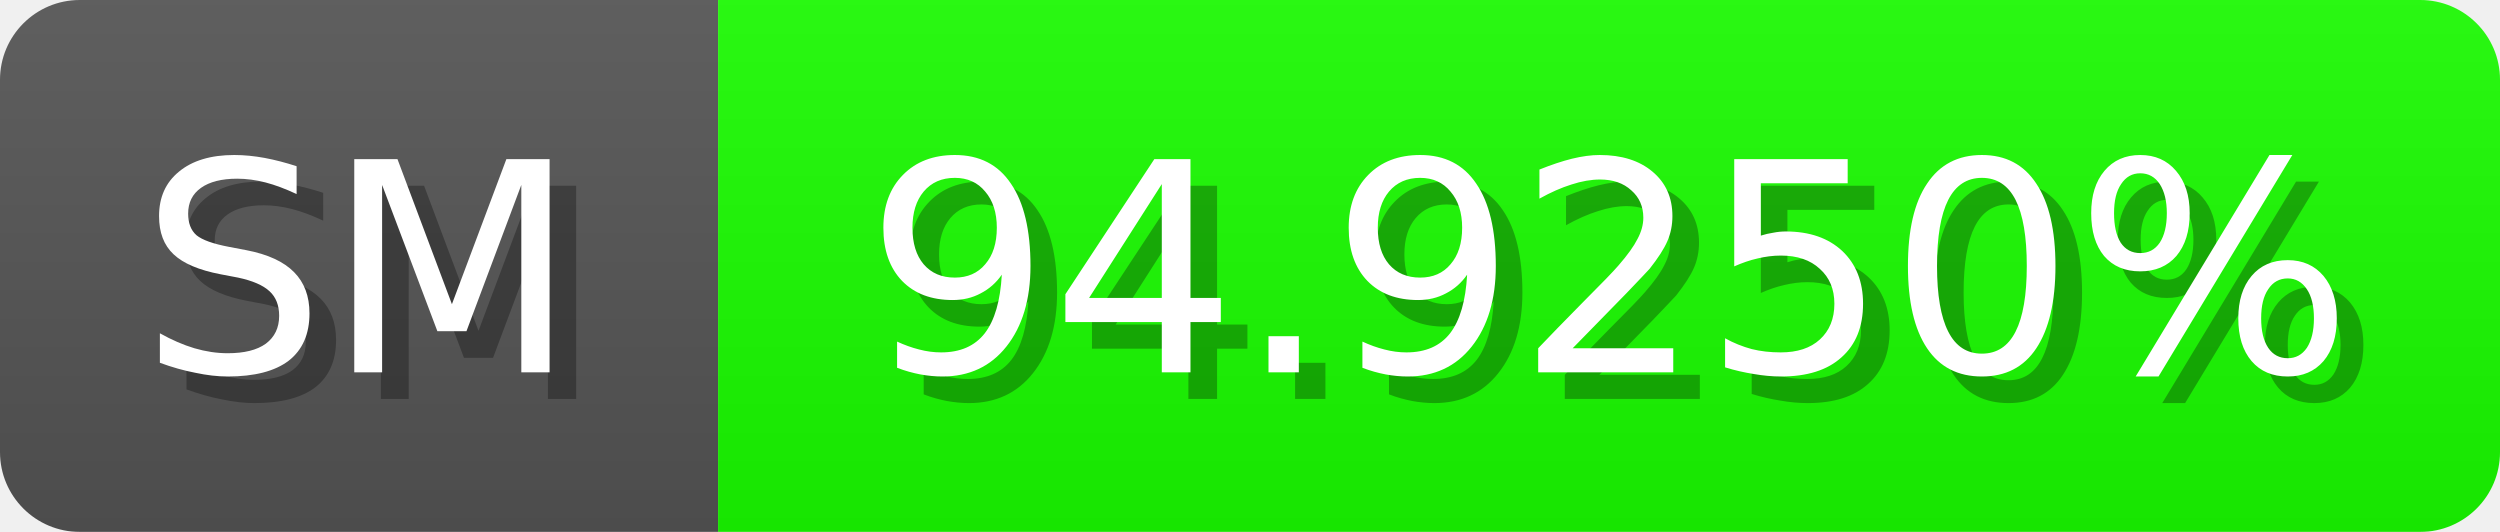
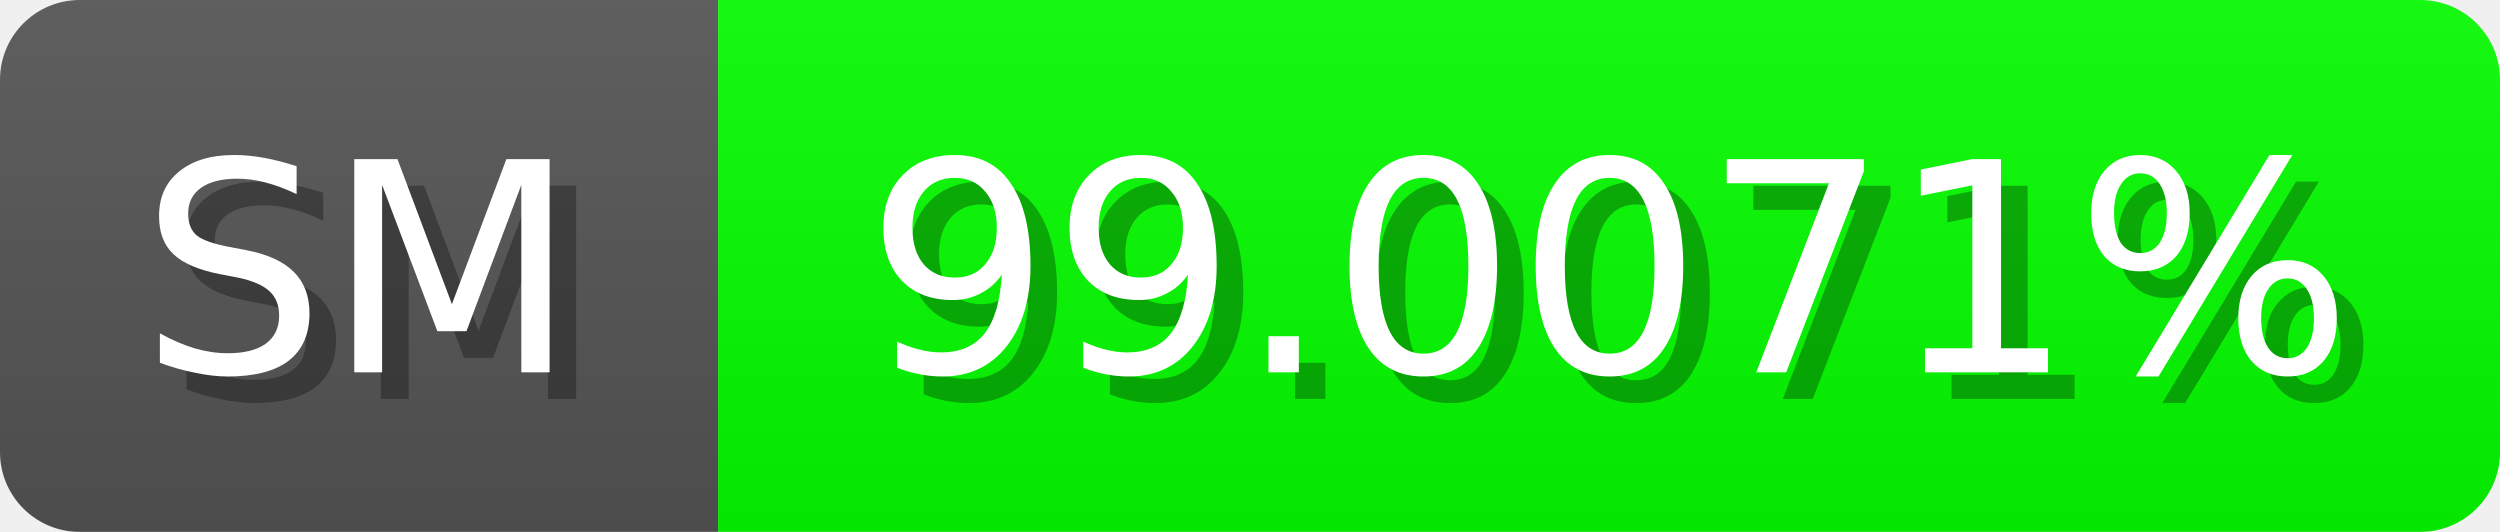
<svg xmlns="http://www.w3.org/2000/svg" width="94" height="20">
  <linearGradient id="b" x2="0" y2="100%">
    <stop offset="0" stop-color="#bbb" stop-opacity=".1" />
    <stop offset="1" stop-opacity=".1" />
  </linearGradient>
  <mask id="anybadge_1">
    <rect width="94" height="20" rx="3" fill="#fff" />
  </mask>
  <g mask="url(#anybadge_1)">
    <path fill="#555" d="M0 0h27v20H0z" />
-     <path fill="#1aff00" d="M27 0h67v20H27z" />
+     <path fill="#05ff00" d="M27 0h67v20H27z" />
    <path fill="url(#b)" d="M0 0h94v20H0z" />
  </g>
  <g fill="#fff" text-anchor="middle" font-family="DejaVu Sans,Verdana,Geneva,sans-serif" font-size="11">
    <text x="14.5" y="15" fill="#010101" fill-opacity=".3">SM</text>
    <text x="13.5" y="14">SM</text>
  </g>
  <g fill="#fff" text-anchor="middle" font-family="DejaVu Sans,Verdana,Geneva,sans-serif" font-size="11">
-     <text x="61.5" y="15" fill="#010101" fill-opacity=".3">94.9250%</text>
-     <text x="60.5" y="14">94.9250%</text>
+     <text x="61.5" y="15" fill="#010101" fill-opacity=".3">99.0071%</text>
+     <text x="60.5" y="14">99.0071%</text>
  </g>
</svg>
